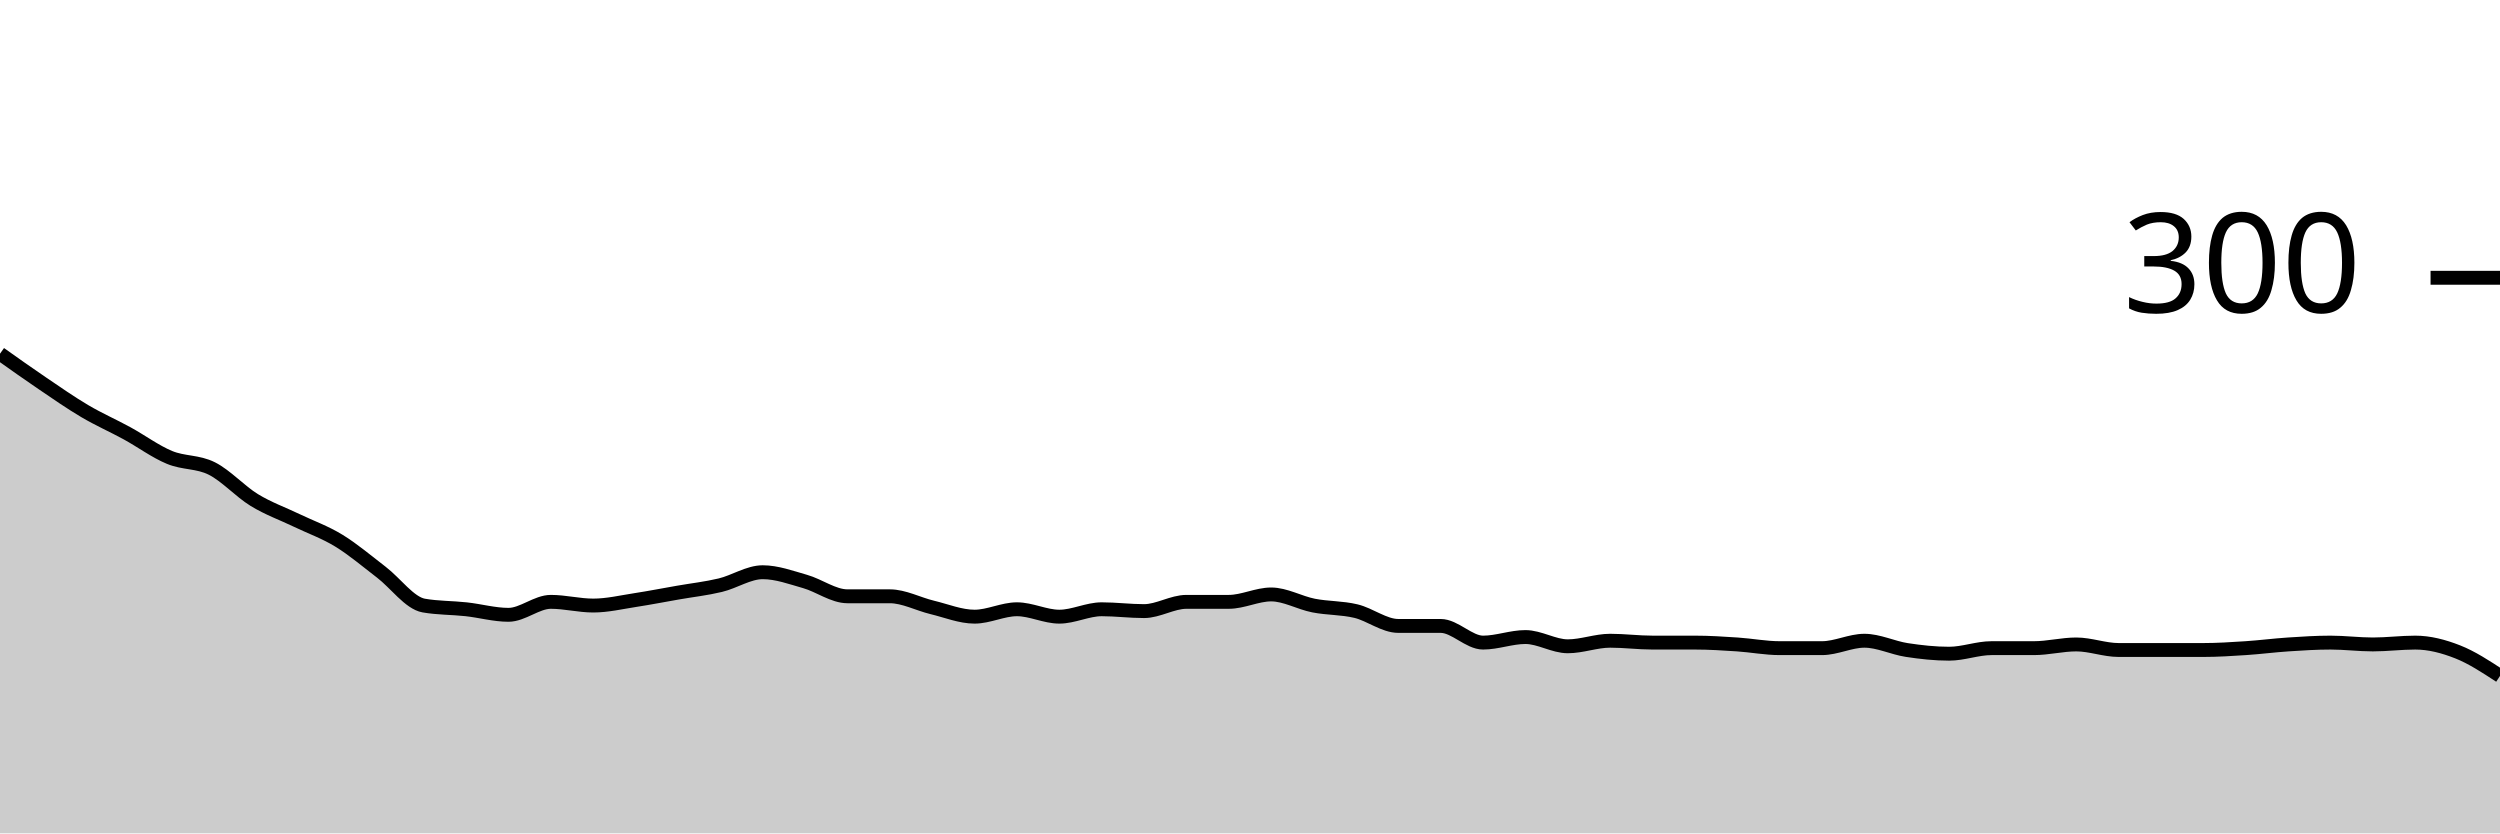
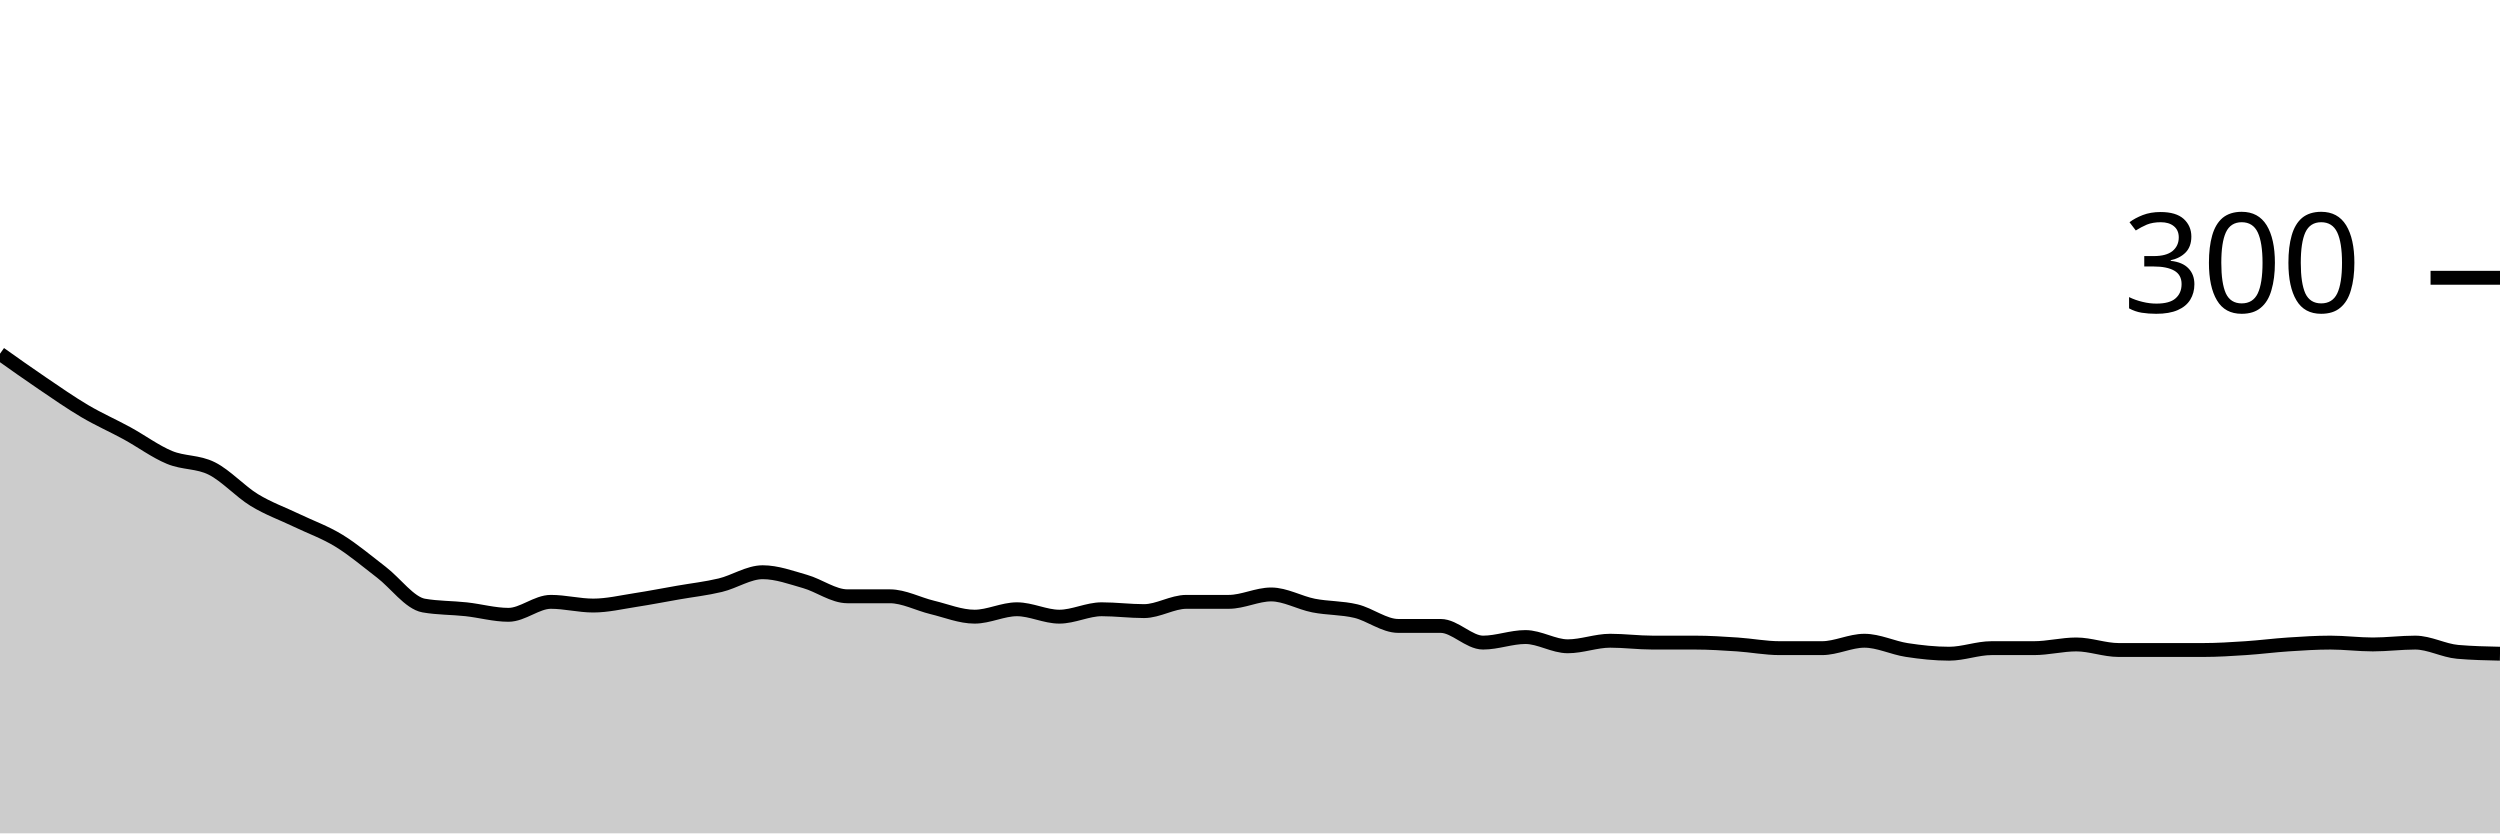
<svg xmlns="http://www.w3.org/2000/svg" viewBox="0 0 180 60">
  <g transform="translate(0,20)">
-     <path class="area" fill="rgba(0, 0, 0, 0.2)" d="M0,5.467C1.017,6.189,2.034,6.911,3.051,7.6C4.068,8.289,5.085,9,6.102,9.6C7.119,10.2,8.136,10.644,9.153,11.2C10.169,11.756,11.186,12.511,12.203,12.933C13.22,13.356,14.237,13.222,15.254,13.733C16.271,14.244,17.288,15.378,18.305,16C19.322,16.622,20.339,16.978,21.356,17.467C22.373,17.956,23.39,18.311,24.407,18.933C25.424,19.556,26.441,20.422,27.458,21.2C28.475,21.978,29.492,23.422,30.508,23.6C31.525,23.778,32.542,23.756,33.559,23.867C34.576,23.978,35.593,24.267,36.61,24.267C37.627,24.267,38.644,23.333,39.661,23.333C40.678,23.333,41.695,23.6,42.712,23.6C43.729,23.6,44.746,23.356,45.763,23.2C46.78,23.044,47.797,22.844,48.814,22.667C49.831,22.489,50.847,22.378,51.864,22.133C52.881,21.889,53.898,21.2,54.915,21.2C55.932,21.2,56.949,21.578,57.966,21.867C58.983,22.156,60,22.933,61.017,22.933C62.034,22.933,63.051,22.933,64.068,22.933C65.085,22.933,66.102,23.489,67.119,23.733C68.136,23.978,69.153,24.4,70.169,24.4C71.186,24.4,72.203,23.867,73.22,23.867C74.237,23.867,75.254,24.4,76.271,24.4C77.288,24.4,78.305,23.867,79.322,23.867C80.339,23.867,81.356,24,82.373,24C83.39,24,84.407,23.333,85.424,23.333C86.441,23.333,87.458,23.333,88.475,23.333C89.492,23.333,90.508,22.8,91.525,22.8C92.542,22.8,93.559,23.4,94.576,23.6C95.593,23.8,96.61,23.756,97.627,24C98.644,24.244,99.661,25.067,100.678,25.067C101.695,25.067,102.712,25.067,103.729,25.067C104.746,25.067,105.763,26.267,106.78,26.267C107.797,26.267,108.814,25.867,109.831,25.867C110.847,25.867,111.864,26.533,112.881,26.533C113.898,26.533,114.915,26.133,115.932,26.133C116.949,26.133,117.966,26.267,118.983,26.267C120,26.267,121.017,26.267,122.034,26.267C123.051,26.267,124.068,26.333,125.085,26.4C126.102,26.467,127.119,26.667,128.136,26.667C129.153,26.667,130.169,26.667,131.186,26.667C132.203,26.667,133.22,26.133,134.237,26.133C135.254,26.133,136.271,26.644,137.288,26.8C138.305,26.956,139.322,27.067,140.339,27.067C141.356,27.067,142.373,26.667,143.39,26.667C144.407,26.667,145.424,26.667,146.441,26.667C147.458,26.667,148.475,26.4,149.492,26.4C150.508,26.4,151.525,26.8,152.542,26.8C153.559,26.8,154.576,26.8,155.593,26.8C156.61,26.8,157.627,26.8,158.644,26.8C159.661,26.8,160.678,26.733,161.695,26.667C162.712,26.6,163.729,26.467,164.746,26.4C165.763,26.333,166.78,26.267,167.797,26.267C168.814,26.267,169.831,26.4,170.847,26.4C171.864,26.4,172.881,26.267,173.898,26.267C174.915,26.267,175.932,26.533,176.949,26.933C177.966,27.333,178.983,28,180,28.667L180,40C178.983,40,177.966,40,176.949,40C175.932,40,174.915,40,173.898,40C172.881,40,171.864,40,170.847,40C169.831,40,168.814,40,167.797,40C166.78,40,165.763,40,164.746,40C163.729,40,162.712,40,161.695,40C160.678,40,159.661,40,158.644,40C157.627,40,156.61,40,155.593,40C154.576,40,153.559,40,152.542,40C151.525,40,150.508,40,149.492,40C148.475,40,147.458,40,146.441,40C145.424,40,144.407,40,143.39,40C142.373,40,141.356,40,140.339,40C139.322,40,138.305,40,137.288,40C136.271,40,135.254,40,134.237,40C133.22,40,132.203,40,131.186,40C130.169,40,129.153,40,128.136,40C127.119,40,126.102,40,125.085,40C124.068,40,123.051,40,122.034,40C121.017,40,120,40,118.983,40C117.966,40,116.949,40,115.932,40C114.915,40,113.898,40,112.881,40C111.864,40,110.847,40,109.831,40C108.814,40,107.797,40,106.78,40C105.763,40,104.746,40,103.729,40C102.712,40,101.695,40,100.678,40C99.661,40,98.644,40,97.627,40C96.61,40,95.593,40,94.576,40C93.559,40,92.542,40,91.525,40C90.508,40,89.492,40,88.475,40C87.458,40,86.441,40,85.424,40C84.407,40,83.39,40,82.373,40C81.356,40,80.339,40,79.322,40C78.305,40,77.288,40,76.271,40C75.254,40,74.237,40,73.22,40C72.203,40,71.186,40,70.169,40C69.153,40,68.136,40,67.119,40C66.102,40,65.085,40,64.068,40C63.051,40,62.034,40,61.017,40C60,40,58.983,40,57.966,40C56.949,40,55.932,40,54.915,40C53.898,40,52.881,40,51.864,40C50.847,40,49.831,40,48.814,40C47.797,40,46.78,40,45.763,40C44.746,40,43.729,40,42.712,40C41.695,40,40.678,40,39.661,40C38.644,40,37.627,40,36.61,40C35.593,40,34.576,40,33.559,40C32.542,40,31.525,40,30.508,40C29.492,40,28.475,40,27.458,40C26.441,40,25.424,40,24.407,40C23.39,40,22.373,40,21.356,40C20.339,40,19.322,40,18.305,40C17.288,40,16.271,40,15.254,40C14.237,40,13.22,40,12.203,40C11.186,40,10.169,40,9.153,40C8.136,40,7.119,40,6.102,40C5.085,40,4.068,40,3.051,40C2.034,40,1.017,40,0,40Z" />
-     <path class="line" stroke="black" fill="none" d="M0,5.467C1.017,6.189,2.034,6.911,3.051,7.6C4.068,8.289,5.085,9,6.102,9.6C7.119,10.2,8.136,10.644,9.153,11.2C10.169,11.756,11.186,12.511,12.203,12.933C13.22,13.356,14.237,13.222,15.254,13.733C16.271,14.244,17.288,15.378,18.305,16C19.322,16.622,20.339,16.978,21.356,17.467C22.373,17.956,23.39,18.311,24.407,18.933C25.424,19.556,26.441,20.422,27.458,21.2C28.475,21.978,29.492,23.422,30.508,23.6C31.525,23.778,32.542,23.756,33.559,23.867C34.576,23.978,35.593,24.267,36.61,24.267C37.627,24.267,38.644,23.333,39.661,23.333C40.678,23.333,41.695,23.6,42.712,23.6C43.729,23.6,44.746,23.356,45.763,23.2C46.78,23.044,47.797,22.844,48.814,22.667C49.831,22.489,50.847,22.378,51.864,22.133C52.881,21.889,53.898,21.2,54.915,21.2C55.932,21.2,56.949,21.578,57.966,21.867C58.983,22.156,60,22.933,61.017,22.933C62.034,22.933,63.051,22.933,64.068,22.933C65.085,22.933,66.102,23.489,67.119,23.733C68.136,23.978,69.153,24.4,70.169,24.4C71.186,24.4,72.203,23.867,73.22,23.867C74.237,23.867,75.254,24.4,76.271,24.4C77.288,24.4,78.305,23.867,79.322,23.867C80.339,23.867,81.356,24,82.373,24C83.39,24,84.407,23.333,85.424,23.333C86.441,23.333,87.458,23.333,88.475,23.333C89.492,23.333,90.508,22.8,91.525,22.8C92.542,22.8,93.559,23.4,94.576,23.6C95.593,23.8,96.61,23.756,97.627,24C98.644,24.244,99.661,25.067,100.678,25.067C101.695,25.067,102.712,25.067,103.729,25.067C104.746,25.067,105.763,26.267,106.78,26.267C107.797,26.267,108.814,25.867,109.831,25.867C110.847,25.867,111.864,26.533,112.881,26.533C113.898,26.533,114.915,26.133,115.932,26.133C116.949,26.133,117.966,26.267,118.983,26.267C120,26.267,121.017,26.267,122.034,26.267C123.051,26.267,124.068,26.333,125.085,26.4C126.102,26.467,127.119,26.667,128.136,26.667C129.153,26.667,130.169,26.667,131.186,26.667C132.203,26.667,133.22,26.133,134.237,26.133C135.254,26.133,136.271,26.644,137.288,26.8C138.305,26.956,139.322,27.067,140.339,27.067C141.356,27.067,142.373,26.667,143.39,26.667C144.407,26.667,145.424,26.667,146.441,26.667C147.458,26.667,148.475,26.4,149.492,26.4C150.508,26.4,151.525,26.8,152.542,26.8C153.559,26.8,154.576,26.8,155.593,26.8C156.61,26.8,157.627,26.8,158.644,26.8C159.661,26.8,160.678,26.733,161.695,26.667C162.712,26.6,163.729,26.467,164.746,26.4C165.763,26.333,166.78,26.267,167.797,26.267C168.814,26.267,169.831,26.4,170.847,26.4C171.864,26.4,172.881,26.267,173.898,26.267C174.915,26.267,175.932,26.533,176.949,26.933C177.966,27.333,178.983,28,180,28.667" />
+     <path class="area" fill="rgba(0, 0, 0, 0.2)" d="M0,5.467C1.017,6.189,2.034,6.911,3.051,7.6C4.068,8.289,5.085,9,6.102,9.6C7.119,10.2,8.136,10.644,9.153,11.2C10.169,11.756,11.186,12.511,12.203,12.933C13.22,13.356,14.237,13.222,15.254,13.733C16.271,14.244,17.288,15.378,18.305,16C19.322,16.622,20.339,16.978,21.356,17.467C22.373,17.956,23.39,18.311,24.407,18.933C25.424,19.556,26.441,20.422,27.458,21.2C28.475,21.978,29.492,23.422,30.508,23.6C31.525,23.778,32.542,23.756,33.559,23.867C34.576,23.978,35.593,24.267,36.61,24.267C37.627,24.267,38.644,23.333,39.661,23.333C40.678,23.333,41.695,23.6,42.712,23.6C43.729,23.6,44.746,23.356,45.763,23.2C46.78,23.044,47.797,22.844,48.814,22.667C49.831,22.489,50.847,22.378,51.864,22.133C52.881,21.889,53.898,21.2,54.915,21.2C55.932,21.2,56.949,21.578,57.966,21.867C58.983,22.156,60,22.933,61.017,22.933C62.034,22.933,63.051,22.933,64.068,22.933C65.085,22.933,66.102,23.489,67.119,23.733C68.136,23.978,69.153,24.4,70.169,24.4C71.186,24.4,72.203,23.867,73.22,23.867C74.237,23.867,75.254,24.4,76.271,24.4C77.288,24.4,78.305,23.867,79.322,23.867C80.339,23.867,81.356,24,82.373,24C83.39,24,84.407,23.333,85.424,23.333C86.441,23.333,87.458,23.333,88.475,23.333C89.492,23.333,90.508,22.8,91.525,22.8C92.542,22.8,93.559,23.4,94.576,23.6C95.593,23.8,96.61,23.756,97.627,24C98.644,24.244,99.661,25.067,100.678,25.067C101.695,25.067,102.712,25.067,103.729,25.067C104.746,25.067,105.763,26.267,106.78,26.267C107.797,26.267,108.814,25.867,109.831,25.867C110.847,25.867,111.864,26.533,112.881,26.533C113.898,26.533,114.915,26.133,115.932,26.133C116.949,26.133,117.966,26.267,118.983,26.267C120,26.267,121.017,26.267,122.034,26.267C123.051,26.267,124.068,26.333,125.085,26.4C126.102,26.467,127.119,26.667,128.136,26.667C129.153,26.667,130.169,26.667,131.186,26.667C132.203,26.667,133.22,26.133,134.237,26.133C135.254,26.133,136.271,26.644,137.288,26.8C138.305,26.956,139.322,27.067,140.339,27.067C141.356,27.067,142.373,26.667,143.39,26.667C144.407,26.667,145.424,26.667,146.441,26.667C147.458,26.667,148.475,26.4,149.492,26.4C150.508,26.4,151.525,26.8,152.542,26.8C153.559,26.8,154.576,26.8,155.593,26.8C156.61,26.8,157.627,26.8,158.644,26.8C159.661,26.8,160.678,26.733,161.695,26.667C162.712,26.6,163.729,26.467,164.746,26.4C165.763,26.333,166.78,26.267,167.797,26.267C168.814,26.267,169.831,26.4,170.847,26.4C171.864,26.4,172.881,26.267,173.898,26.267C174.915,26.267,175.932,26.844,176.949,26.933C177.966,27.022,178.983,27.044,180,27.067L180,40C178.983,40,177.966,40,176.949,40C175.932,40,174.915,40,173.898,40C172.881,40,171.864,40,170.847,40C169.831,40,168.814,40,167.797,40C166.78,40,165.763,40,164.746,40C163.729,40,162.712,40,161.695,40C160.678,40,159.661,40,158.644,40C157.627,40,156.61,40,155.593,40C154.576,40,153.559,40,152.542,40C151.525,40,150.508,40,149.492,40C148.475,40,147.458,40,146.441,40C145.424,40,144.407,40,143.39,40C142.373,40,141.356,40,140.339,40C139.322,40,138.305,40,137.288,40C136.271,40,135.254,40,134.237,40C133.22,40,132.203,40,131.186,40C130.169,40,129.153,40,128.136,40C127.119,40,126.102,40,125.085,40C124.068,40,123.051,40,122.034,40C121.017,40,120,40,118.983,40C117.966,40,116.949,40,115.932,40C114.915,40,113.898,40,112.881,40C111.864,40,110.847,40,109.831,40C108.814,40,107.797,40,106.78,40C105.763,40,104.746,40,103.729,40C102.712,40,101.695,40,100.678,40C99.661,40,98.644,40,97.627,40C96.61,40,95.593,40,94.576,40C93.559,40,92.542,40,91.525,40C90.508,40,89.492,40,88.475,40C87.458,40,86.441,40,85.424,40C84.407,40,83.39,40,82.373,40C81.356,40,80.339,40,79.322,40C78.305,40,77.288,40,76.271,40C75.254,40,74.237,40,73.22,40C72.203,40,71.186,40,70.169,40C69.153,40,68.136,40,67.119,40C66.102,40,65.085,40,64.068,40C63.051,40,62.034,40,61.017,40C60,40,58.983,40,57.966,40C56.949,40,55.932,40,54.915,40C53.898,40,52.881,40,51.864,40C50.847,40,49.831,40,48.814,40C47.797,40,46.78,40,45.763,40C44.746,40,43.729,40,42.712,40C41.695,40,40.678,40,39.661,40C38.644,40,37.627,40,36.61,40C35.593,40,34.576,40,33.559,40C32.542,40,31.525,40,30.508,40C29.492,40,28.475,40,27.458,40C26.441,40,25.424,40,24.407,40C23.39,40,22.373,40,21.356,40C20.339,40,19.322,40,18.305,40C17.288,40,16.271,40,15.254,40C14.237,40,13.22,40,12.203,40C11.186,40,10.169,40,9.153,40C8.136,40,7.119,40,6.102,40C5.085,40,4.068,40,3.051,40C2.034,40,1.017,40,0,40Z" />
+     <path class="line" stroke="black" fill="none" d="M0,5.467C1.017,6.189,2.034,6.911,3.051,7.6C4.068,8.289,5.085,9,6.102,9.6C7.119,10.2,8.136,10.644,9.153,11.2C10.169,11.756,11.186,12.511,12.203,12.933C13.22,13.356,14.237,13.222,15.254,13.733C16.271,14.244,17.288,15.378,18.305,16C19.322,16.622,20.339,16.978,21.356,17.467C22.373,17.956,23.39,18.311,24.407,18.933C25.424,19.556,26.441,20.422,27.458,21.2C28.475,21.978,29.492,23.422,30.508,23.6C31.525,23.778,32.542,23.756,33.559,23.867C34.576,23.978,35.593,24.267,36.61,24.267C37.627,24.267,38.644,23.333,39.661,23.333C40.678,23.333,41.695,23.6,42.712,23.6C43.729,23.6,44.746,23.356,45.763,23.2C46.78,23.044,47.797,22.844,48.814,22.667C49.831,22.489,50.847,22.378,51.864,22.133C52.881,21.889,53.898,21.2,54.915,21.2C55.932,21.2,56.949,21.578,57.966,21.867C58.983,22.156,60,22.933,61.017,22.933C62.034,22.933,63.051,22.933,64.068,22.933C65.085,22.933,66.102,23.489,67.119,23.733C68.136,23.978,69.153,24.4,70.169,24.4C71.186,24.4,72.203,23.867,73.22,23.867C74.237,23.867,75.254,24.4,76.271,24.4C77.288,24.4,78.305,23.867,79.322,23.867C80.339,23.867,81.356,24,82.373,24C83.39,24,84.407,23.333,85.424,23.333C86.441,23.333,87.458,23.333,88.475,23.333C89.492,23.333,90.508,22.8,91.525,22.8C92.542,22.8,93.559,23.4,94.576,23.6C95.593,23.8,96.61,23.756,97.627,24C98.644,24.244,99.661,25.067,100.678,25.067C101.695,25.067,102.712,25.067,103.729,25.067C104.746,25.067,105.763,26.267,106.78,26.267C107.797,26.267,108.814,25.867,109.831,25.867C110.847,25.867,111.864,26.533,112.881,26.533C113.898,26.533,114.915,26.133,115.932,26.133C116.949,26.133,117.966,26.267,118.983,26.267C120,26.267,121.017,26.267,122.034,26.267C123.051,26.267,124.068,26.333,125.085,26.4C126.102,26.467,127.119,26.667,128.136,26.667C129.153,26.667,130.169,26.667,131.186,26.667C132.203,26.667,133.22,26.133,134.237,26.133C135.254,26.133,136.271,26.644,137.288,26.8C138.305,26.956,139.322,27.067,140.339,27.067C141.356,27.067,142.373,26.667,143.39,26.667C144.407,26.667,145.424,26.667,146.441,26.667C147.458,26.667,148.475,26.4,149.492,26.4C150.508,26.4,151.525,26.8,152.542,26.8C153.559,26.8,154.576,26.8,155.593,26.8C156.61,26.8,157.627,26.8,158.644,26.8C159.661,26.8,160.678,26.733,161.695,26.667C162.712,26.6,163.729,26.467,164.746,26.4C165.763,26.333,166.78,26.267,167.797,26.267C168.814,26.267,169.831,26.4,170.847,26.4C171.864,26.4,172.881,26.267,173.898,26.267C174.915,26.267,175.932,26.844,176.949,26.933C177.966,27.022,178.983,27.044,180,27.067" />
    <path class="axis-ceiling" stroke-width="1" stroke="black" fill="none" d="M175,0L180,0" />
    <text class="axis-ceiling-label" font-family="sans-serif" text-anchor="end" font-size="10px" x="170" y="2.5">300</text>
  </g>
</svg>
